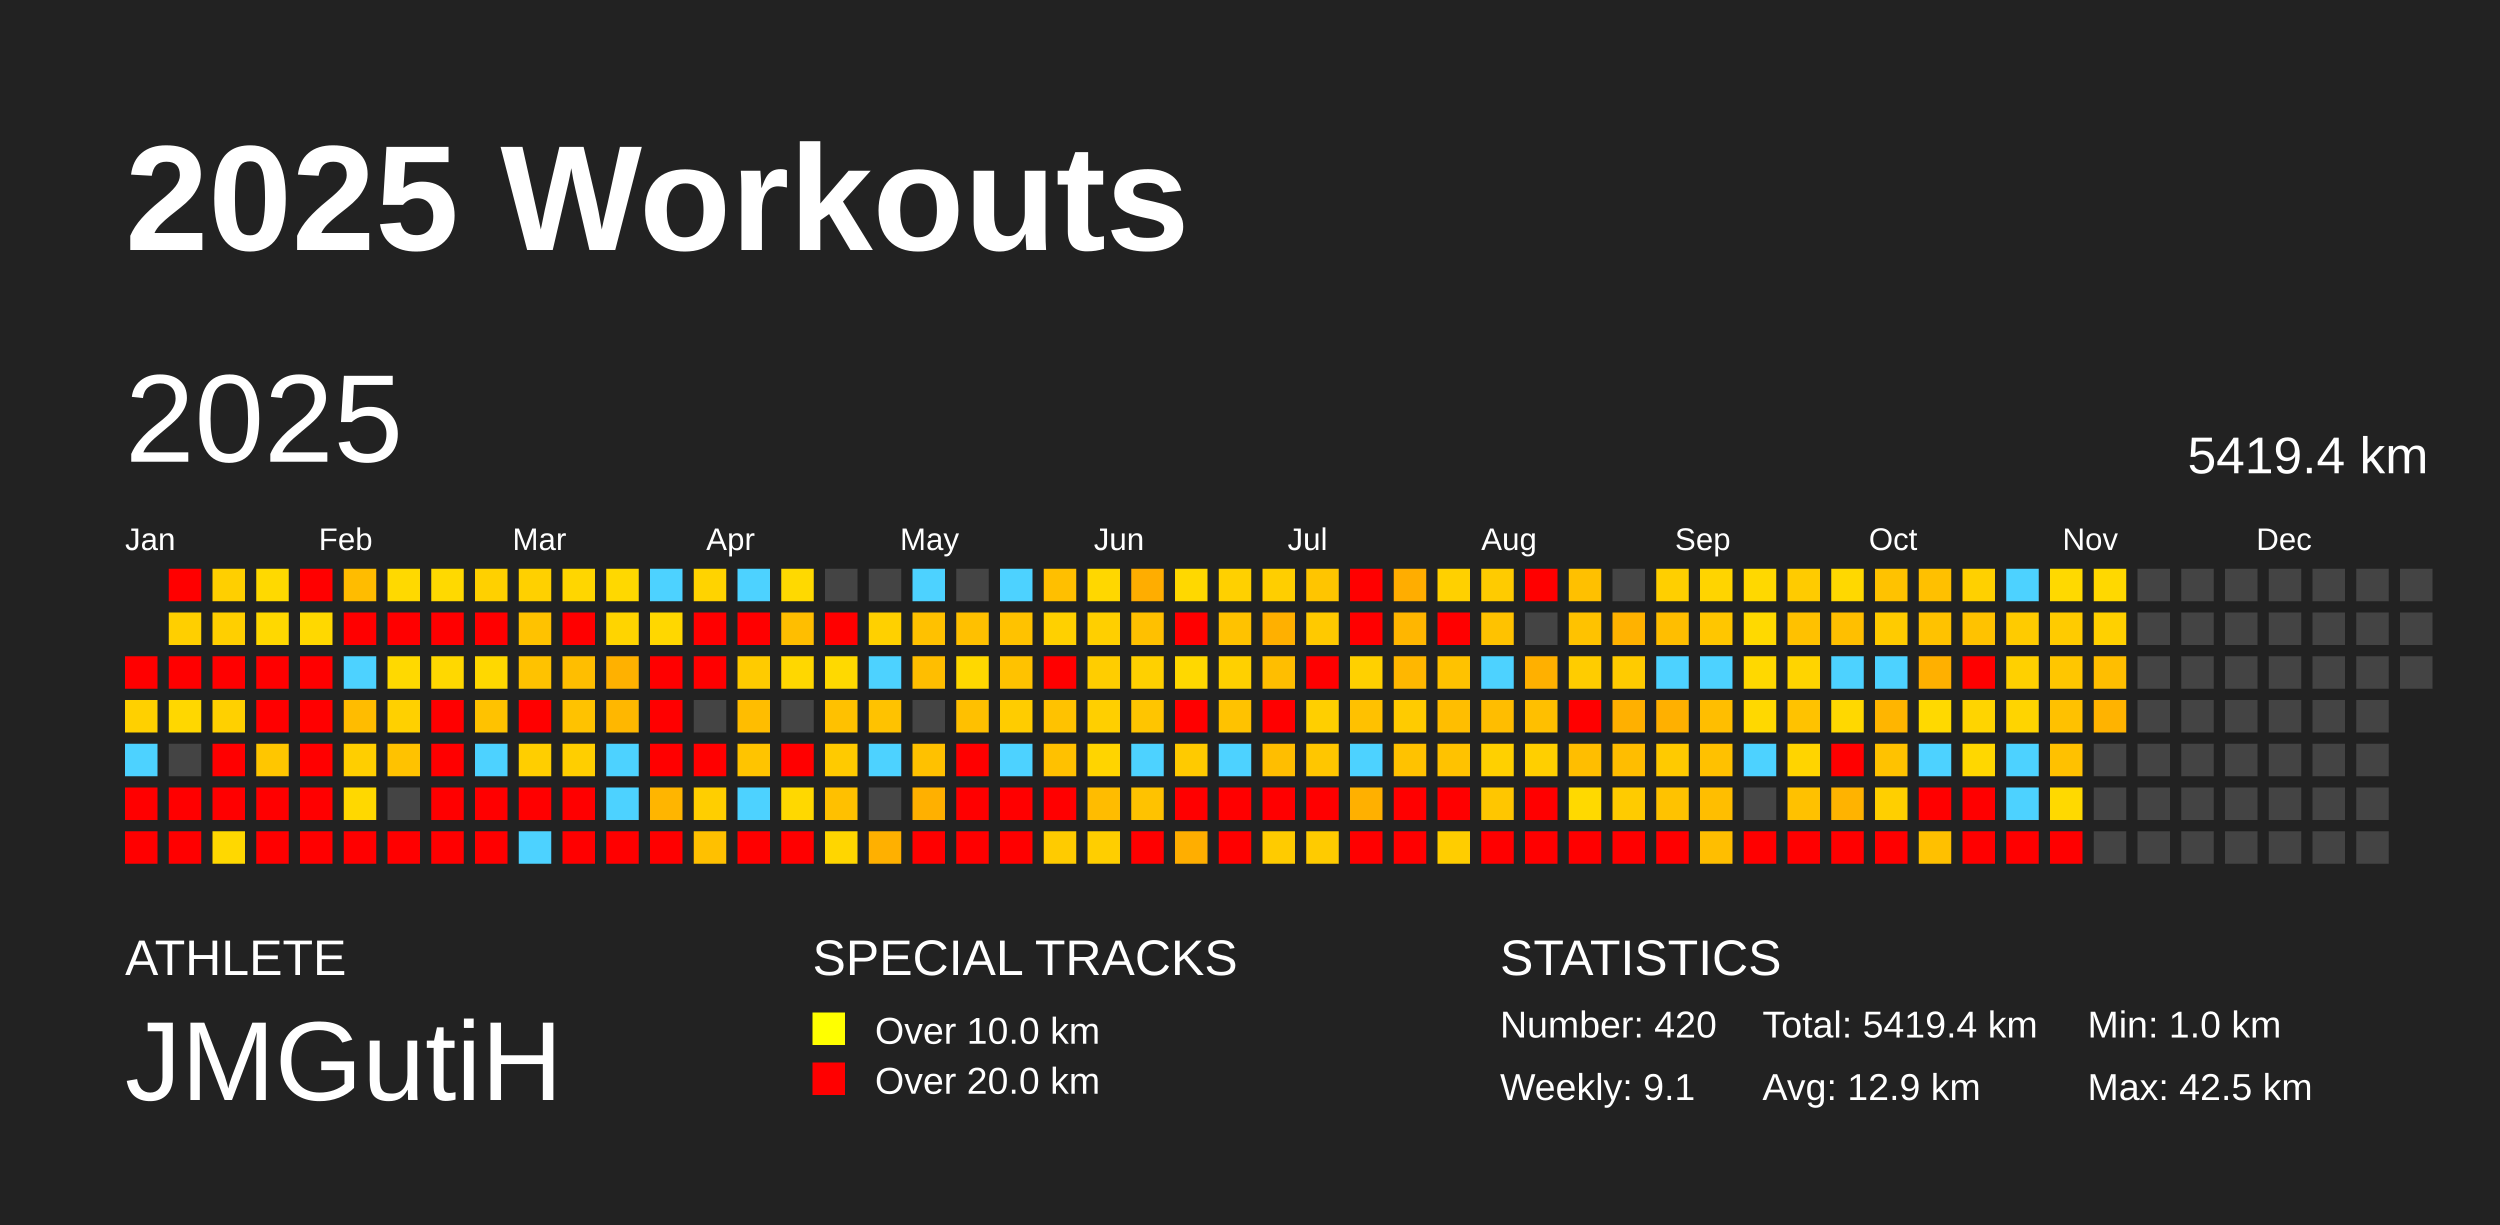
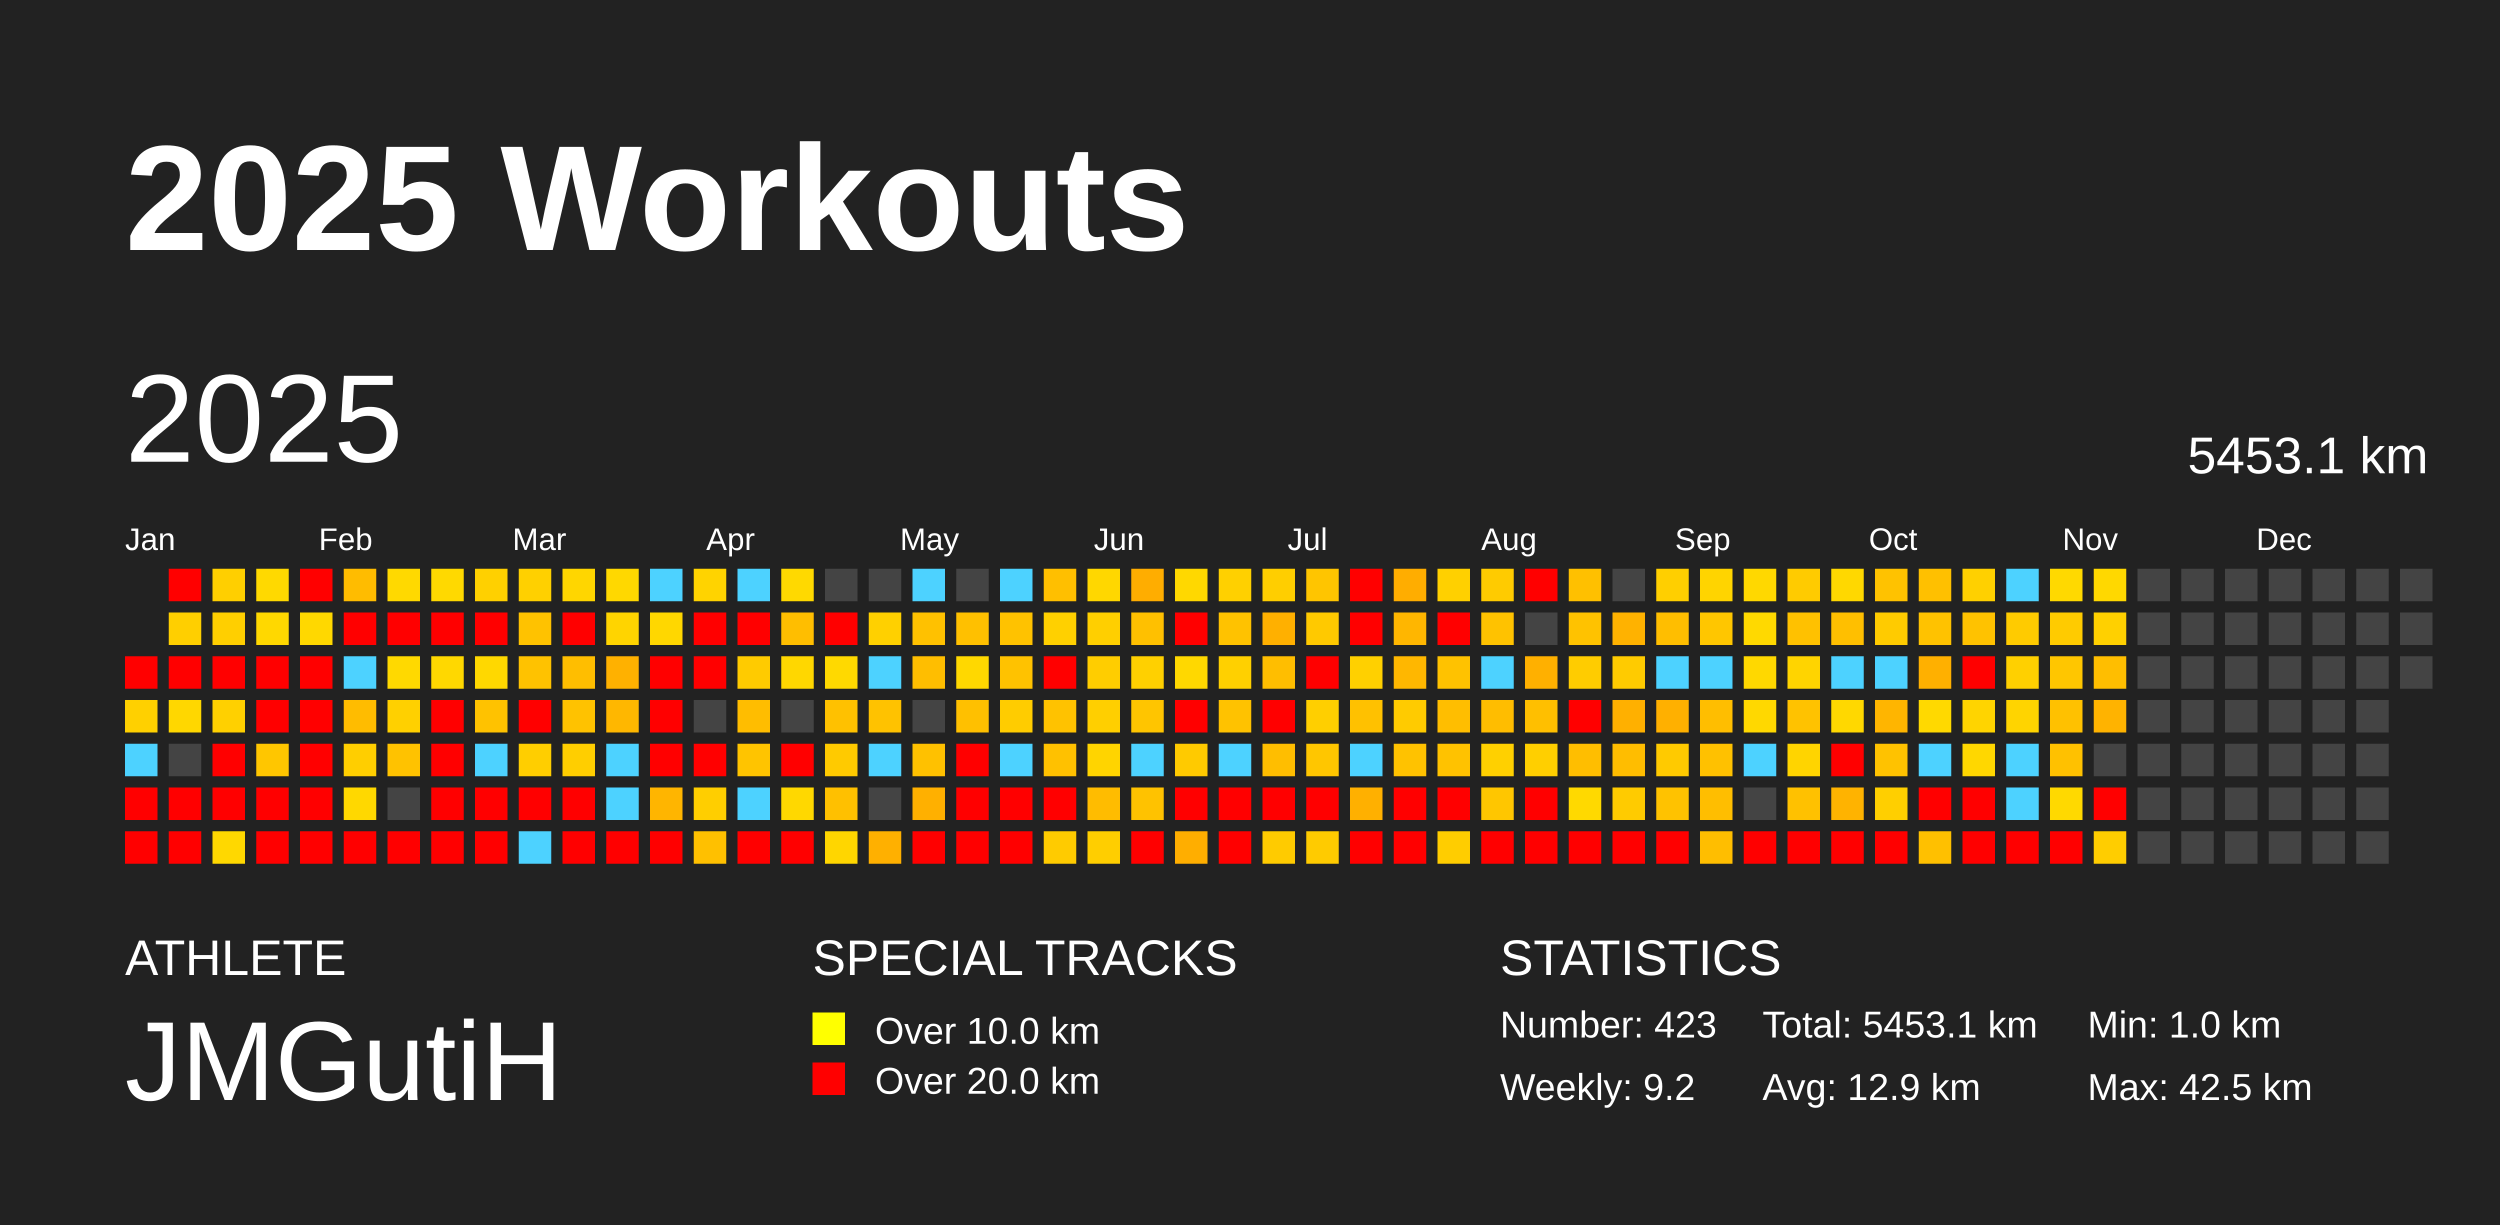
<svg xmlns="http://www.w3.org/2000/svg" baseProfile="full" height="98mm" version="1.1" viewBox="0,0,200,98" width="200mm">
  <defs />
  <rect fill="#222222" height="98" width="200" x="0" y="0" />
  <text fill="#FFFFFF" style="font-size:12px; font-family:Arial; font-weight:bold;" x="10" y="20">2025 Workouts</text>
  <text fill="#FFFFFF" style="font-size:4px; font-family:Arial" x="10" y="78">ATHLETE</text>
  <text fill="#FFFFFF" style="font-size:9px; font-family:Arial" x="10" y="88">JMGutiH</text>
  <text fill="#FFFFFF" style="font-size:4px; font-family:Arial" x="65" y="78">SPECIAL TRACKS</text>
  <rect fill="yellow" height="2.6" width="2.6" x="65" y="81" />
  <text fill="#FFFFFF" style="font-size:3px; font-family:Arial" x="70" y="83.5">Over 10.0 km</text>
  <rect fill="red" height="2.6" width="2.6" x="65" y="85" />
  <text fill="#FFFFFF" style="font-size:3px; font-family:Arial" x="70" y="87.5">Over 20.0 km</text>
  <text fill="#FFFFFF" style="font-size:4px; font-family:Arial" x="120" y="78">STATISTICS</text>
-   <text fill="#FFFFFF" style="font-size:3px; font-family:Arial" x="120" y="83">Number: 420</text>
-   <text fill="#FFFFFF" style="font-size:3px; font-family:Arial" x="120" y="88">Weekly: 9.1</text>
-   <text fill="#FFFFFF" style="font-size:3px; font-family:Arial" x="141" y="83">Total: 5419.4 km</text>
+   <text fill="#FFFFFF" style="font-size:3px; font-family:Arial" x="120" y="83">Number: 423</text>
+   <text fill="#FFFFFF" style="font-size:3px; font-family:Arial" x="120" y="88">Weekly: 9.2</text>
+   <text fill="#FFFFFF" style="font-size:3px; font-family:Arial" x="141" y="83">Total: 5453.1 km</text>
  <text fill="#FFFFFF" style="font-size:3px; font-family:Arial" x="141" y="88">Avg: 12.9 km</text>
  <text fill="#FFFFFF" style="font-size:3px; font-family:Arial" x="167" y="83">Min: 1.0 km</text>
  <text fill="#FFFFFF" style="font-size:3px; font-family:Arial" x="167" y="88">Max: 42.5 km</text>
  <text dominant-baseline="hanging" fill="#FFFFFF" style="font-size:10.0px; font-family:Arial;" x="10" y="30">2025</text>
-   <text dominant-baseline="hanging" fill="#FFFFFF" style="font-size:4.125px; font-family:Arial;" x="175" y="35">5419.4 km</text>
+   <text dominant-baseline="hanging" fill="#FFFFFF" style="font-size:4.125px; font-family:Arial;" x="175" y="35">5453.1 km</text>
  <text fill="#FFFFFF" style="font-size:2.5px; font-family:Arial" x="10.0" y="44">Jan</text>
  <text fill="#FFFFFF" style="font-size:2.5px; font-family:Arial" x="25.5" y="44">Feb</text>
  <text fill="#FFFFFF" style="font-size:2.5px; font-family:Arial" x="41.0" y="44">Mar</text>
  <text fill="#FFFFFF" style="font-size:2.5px; font-family:Arial" x="56.5" y="44">Apr</text>
  <text fill="#FFFFFF" style="font-size:2.5px; font-family:Arial" x="72.0" y="44">May</text>
  <text fill="#FFFFFF" style="font-size:2.5px; font-family:Arial" x="87.5" y="44">Jun</text>
  <text fill="#FFFFFF" style="font-size:2.5px; font-family:Arial" x="103.0" y="44">Jul</text>
  <text fill="#FFFFFF" style="font-size:2.5px; font-family:Arial" x="118.5" y="44">Aug</text>
  <text fill="#FFFFFF" style="font-size:2.5px; font-family:Arial" x="134.0" y="44">Sep</text>
  <text fill="#FFFFFF" style="font-size:2.5px; font-family:Arial" x="149.5" y="44">Oct</text>
  <text fill="#FFFFFF" style="font-size:2.5px; font-family:Arial" x="165.0" y="44">Nov</text>
  <text fill="#FFFFFF" style="font-size:2.5px; font-family:Arial" x="180.5" y="44">Dec</text>
  <rect fill="red" height="2.6" width="2.6" x="10.0" y="52.5" />
  <rect fill="#ffd000" height="2.6" width="2.6" x="10.0" y="56.0" />
  <rect fill="#4dd2ff" height="2.6" width="2.6" x="10.0" y="59.5" />
  <rect fill="red" height="2.6" width="2.6" x="10.0" y="63.0" />
  <rect fill="red" height="2.6" width="2.6" x="10.0" y="66.5" />
  <rect fill="red" height="2.6" width="2.6" x="13.5" y="45.5" />
  <rect fill="#ffcf00" height="2.6" width="2.6" x="13.5" y="49.0" />
  <rect fill="red" height="2.6" width="2.6" x="13.5" y="52.5" />
  <rect fill="#ffd700" height="2.6" width="2.6" x="13.5" y="56.0" />
  <rect fill="#444444" height="2.6" width="2.6" x="13.5" y="59.5" />
  <rect fill="red" height="2.6" width="2.6" x="13.5" y="63.0" />
  <rect fill="red" height="2.6" width="2.6" x="13.5" y="66.5" />
  <rect fill="#ffcf00" height="2.6" width="2.6" x="17.0" y="45.5" />
  <rect fill="#ffcf00" height="2.6" width="2.6" x="17.0" y="49.0" />
  <rect fill="red" height="2.6" width="2.6" x="17.0" y="52.5" />
  <rect fill="#ffd000" height="2.6" width="2.6" x="17.0" y="56.0" />
  <rect fill="red" height="2.6" width="2.6" x="17.0" y="59.5" />
  <rect fill="red" height="2.6" width="2.6" x="17.0" y="63.0" />
  <rect fill="#ffd800" height="2.6" width="2.6" x="17.0" y="66.5" />
  <rect fill="#ffd900" height="2.6" width="2.6" x="20.5" y="45.5" />
  <rect fill="#ffd800" height="2.6" width="2.6" x="20.5" y="49.0" />
  <rect fill="red" height="2.6" width="2.6" x="20.5" y="52.5" />
  <rect fill="red" height="2.6" width="2.6" x="20.5" y="56.0" />
  <rect fill="#ffc600" height="2.6" width="2.6" x="20.5" y="59.5" />
  <rect fill="red" height="2.6" width="2.6" x="20.5" y="63.0" />
  <rect fill="red" height="2.6" width="2.6" x="20.5" y="66.5" />
  <rect fill="red" height="2.6" width="2.6" x="24.0" y="45.5" />
  <rect fill="#ffd800" height="2.6" width="2.6" x="24.0" y="49.0" />
  <rect fill="red" height="2.6" width="2.6" x="24.0" y="52.5" />
  <rect fill="red" height="2.6" width="2.6" x="24.0" y="56.0" />
  <rect fill="red" height="2.6" width="2.6" x="24.0" y="59.5" />
  <rect fill="red" height="2.6" width="2.6" x="24.0" y="63.0" />
  <rect fill="red" height="2.6" width="2.6" x="24.0" y="66.5" />
  <rect fill="#ffbc00" height="2.6" width="2.6" x="27.5" y="45.5" />
  <rect fill="red" height="2.6" width="2.6" x="27.5" y="49.0" />
  <rect fill="#4dd2ff" height="2.6" width="2.6" x="27.5" y="52.5" />
  <rect fill="#ffbc00" height="2.6" width="2.6" x="27.5" y="56.0" />
  <rect fill="#ffce00" height="2.6" width="2.6" x="27.5" y="59.5" />
  <rect fill="#ffd800" height="2.6" width="2.6" x="27.5" y="63.0" />
  <rect fill="red" height="2.6" width="2.6" x="27.5" y="66.5" />
  <rect fill="#ffd900" height="2.6" width="2.6" x="31.0" y="45.5" />
  <rect fill="red" height="2.6" width="2.6" x="31.0" y="49.0" />
  <rect fill="#ffd900" height="2.6" width="2.6" x="31.0" y="52.5" />
  <rect fill="#ffd000" height="2.6" width="2.6" x="31.0" y="56.0" />
  <rect fill="#ffc200" height="2.6" width="2.6" x="31.0" y="59.5" />
  <rect fill="#444444" height="2.6" width="2.6" x="31.0" y="63.0" />
  <rect fill="red" height="2.6" width="2.6" x="31.0" y="66.5" />
  <rect fill="#ffd900" height="2.6" width="2.6" x="34.5" y="45.5" />
  <rect fill="red" height="2.6" width="2.6" x="34.5" y="49.0" />
  <rect fill="#ffd800" height="2.6" width="2.6" x="34.5" y="52.5" />
  <rect fill="red" height="2.6" width="2.6" x="34.5" y="56.0" />
  <rect fill="red" height="2.6" width="2.6" x="34.5" y="59.5" />
  <rect fill="red" height="2.6" width="2.6" x="34.5" y="63.0" />
  <rect fill="red" height="2.6" width="2.6" x="34.5" y="66.5" />
  <rect fill="#ffd000" height="2.6" width="2.6" x="38.0" y="45.5" />
  <rect fill="red" height="2.6" width="2.6" x="38.0" y="49.0" />
  <rect fill="#ffd800" height="2.6" width="2.6" x="38.0" y="52.5" />
  <rect fill="#ffc200" height="2.6" width="2.6" x="38.0" y="56.0" />
  <rect fill="#4dd2ff" height="2.6" width="2.6" x="38.0" y="59.5" />
  <rect fill="red" height="2.6" width="2.6" x="38.0" y="63.0" />
  <rect fill="red" height="2.6" width="2.6" x="38.0" y="66.5" />
  <rect fill="#ffd000" height="2.6" width="2.6" x="41.5" y="45.5" />
  <rect fill="#ffc200" height="2.6" width="2.6" x="41.5" y="49.0" />
  <rect fill="#ffc200" height="2.6" width="2.6" x="41.5" y="52.5" />
  <rect fill="red" height="2.6" width="2.6" x="41.5" y="56.0" />
  <rect fill="#ffce00" height="2.6" width="2.6" x="41.5" y="59.5" />
  <rect fill="red" height="2.6" width="2.6" x="41.5" y="63.0" />
  <rect fill="#4dd2ff" height="2.6" width="2.6" x="41.5" y="66.5" />
  <rect fill="#ffd600" height="2.6" width="2.6" x="45.0" y="45.5" />
  <rect fill="red" height="2.6" width="2.6" x="45.0" y="49.0" />
  <rect fill="#ffbe00" height="2.6" width="2.6" x="45.0" y="52.5" />
  <rect fill="#ffc200" height="2.6" width="2.6" x="45.0" y="56.0" />
  <rect fill="#ffce00" height="2.6" width="2.6" x="45.0" y="59.5" />
  <rect fill="red" height="2.6" width="2.6" x="45.0" y="63.0" />
  <rect fill="red" height="2.6" width="2.6" x="45.0" y="66.5" />
  <rect fill="#ffd800" height="2.6" width="2.6" x="48.5" y="45.5" />
  <rect fill="#ffd400" height="2.6" width="2.6" x="48.5" y="49.0" />
  <rect fill="#ffb100" height="2.6" width="2.6" x="48.5" y="52.5" />
  <rect fill="#ffb700" height="2.6" width="2.6" x="48.5" y="56.0" />
  <rect fill="#4dd2ff" height="2.6" width="2.6" x="48.5" y="59.5" />
  <rect fill="#4dd2ff" height="2.6" width="2.6" x="48.5" y="63.0" />
  <rect fill="red" height="2.6" width="2.6" x="48.5" y="66.5" />
  <rect fill="#4dd2ff" height="2.6" width="2.6" x="52.0" y="45.5" />
  <rect fill="#ffd700" height="2.6" width="2.6" x="52.0" y="49.0" />
  <rect fill="red" height="2.6" width="2.6" x="52.0" y="52.5" />
  <rect fill="red" height="2.6" width="2.6" x="52.0" y="56.0" />
  <rect fill="red" height="2.6" width="2.6" x="52.0" y="59.5" />
  <rect fill="#ffb500" height="2.6" width="2.6" x="52.0" y="63.0" />
  <rect fill="red" height="2.6" width="2.6" x="52.0" y="66.5" />
  <rect fill="#ffd300" height="2.6" width="2.6" x="55.5" y="45.5" />
  <rect fill="red" height="2.6" width="2.6" x="55.5" y="49.0" />
  <rect fill="red" height="2.6" width="2.6" x="55.5" y="52.5" />
  <rect fill="#444444" height="2.6" width="2.6" x="55.5" y="56.0" />
  <rect fill="red" height="2.6" width="2.6" x="55.5" y="59.5" />
  <rect fill="#ffce00" height="2.6" width="2.6" x="55.5" y="63.0" />
  <rect fill="#ffc000" height="2.6" width="2.6" x="55.5" y="66.5" />
  <rect fill="#4dd2ff" height="2.6" width="2.6" x="59.0" y="45.5" />
  <rect fill="red" height="2.6" width="2.6" x="59.0" y="49.0" />
  <rect fill="#ffcb00" height="2.6" width="2.6" x="59.0" y="52.5" />
  <rect fill="#ffbd00" height="2.6" width="2.6" x="59.0" y="56.0" />
  <rect fill="#ffc400" height="2.6" width="2.6" x="59.0" y="59.5" />
  <rect fill="#4dd2ff" height="2.6" width="2.6" x="59.0" y="63.0" />
  <rect fill="red" height="2.6" width="2.6" x="59.0" y="66.5" />
  <rect fill="#ffd900" height="2.6" width="2.6" x="62.5" y="45.5" />
  <rect fill="#ffbe00" height="2.6" width="2.6" x="62.5" y="49.0" />
  <rect fill="#ffd700" height="2.6" width="2.6" x="62.5" y="52.5" />
  <rect fill="#444444" height="2.6" width="2.6" x="62.5" y="56.0" />
  <rect fill="red" height="2.6" width="2.6" x="62.5" y="59.5" />
  <rect fill="#ffd800" height="2.6" width="2.6" x="62.5" y="63.0" />
  <rect fill="red" height="2.6" width="2.6" x="62.5" y="66.5" />
  <rect fill="#444444" height="2.6" width="2.6" x="66.0" y="45.5" />
  <rect fill="red" height="2.6" width="2.6" x="66.0" y="49.0" />
  <rect fill="#ffd900" height="2.6" width="2.6" x="66.0" y="52.5" />
  <rect fill="#ffc100" height="2.6" width="2.6" x="66.0" y="56.0" />
  <rect fill="#ffca00" height="2.6" width="2.6" x="66.0" y="59.5" />
  <rect fill="#ffc000" height="2.6" width="2.6" x="66.0" y="63.0" />
  <rect fill="#ffd600" height="2.6" width="2.6" x="66.0" y="66.5" />
  <rect fill="#444444" height="2.6" width="2.6" x="69.5" y="45.5" />
  <rect fill="#ffd000" height="2.6" width="2.6" x="69.5" y="49.0" />
  <rect fill="#4dd2ff" height="2.6" width="2.6" x="69.5" y="52.5" />
  <rect fill="#ffc200" height="2.6" width="2.6" x="69.5" y="56.0" />
  <rect fill="#4dd2ff" height="2.6" width="2.6" x="69.5" y="59.5" />
  <rect fill="#444444" height="2.6" width="2.6" x="69.5" y="63.0" />
  <rect fill="#ffb000" height="2.6" width="2.6" x="69.5" y="66.5" />
  <rect fill="#4dd2ff" height="2.6" width="2.6" x="73.0" y="45.5" />
  <rect fill="#ffc100" height="2.6" width="2.6" x="73.0" y="49.0" />
  <rect fill="#ffbe00" height="2.6" width="2.6" x="73.0" y="52.5" />
  <rect fill="#444444" height="2.6" width="2.6" x="73.0" y="56.0" />
  <rect fill="#ffc100" height="2.6" width="2.6" x="73.0" y="59.5" />
  <rect fill="#ffb000" height="2.6" width="2.6" x="73.0" y="63.0" />
  <rect fill="red" height="2.6" width="2.6" x="73.0" y="66.5" />
  <rect fill="#444444" height="2.6" width="2.6" x="76.5" y="45.5" />
  <rect fill="#ffc000" height="2.6" width="2.6" x="76.5" y="49.0" />
  <rect fill="#ffd800" height="2.6" width="2.6" x="76.5" y="52.5" />
  <rect fill="#ffc000" height="2.6" width="2.6" x="76.5" y="56.0" />
  <rect fill="red" height="2.6" width="2.6" x="76.5" y="59.5" />
  <rect fill="red" height="2.6" width="2.6" x="76.5" y="63.0" />
  <rect fill="red" height="2.6" width="2.6" x="76.5" y="66.5" />
  <rect fill="#4dd2ff" height="2.6" width="2.6" x="80.0" y="45.5" />
  <rect fill="#ffc200" height="2.6" width="2.6" x="80.0" y="49.0" />
  <rect fill="#ffc200" height="2.6" width="2.6" x="80.0" y="52.5" />
  <rect fill="#ffcc00" height="2.6" width="2.6" x="80.0" y="56.0" />
  <rect fill="#4dd2ff" height="2.6" width="2.6" x="80.0" y="59.5" />
  <rect fill="red" height="2.6" width="2.6" x="80.0" y="63.0" />
  <rect fill="red" height="2.6" width="2.6" x="80.0" y="66.5" />
  <rect fill="#ffbf00" height="2.6" width="2.6" x="83.5" y="45.5" />
  <rect fill="#ffd000" height="2.6" width="2.6" x="83.5" y="49.0" />
  <rect fill="red" height="2.6" width="2.6" x="83.5" y="52.5" />
  <rect fill="#ffc200" height="2.6" width="2.6" x="83.5" y="56.0" />
  <rect fill="#ffc100" height="2.6" width="2.6" x="83.5" y="59.5" />
  <rect fill="red" height="2.6" width="2.6" x="83.5" y="63.0" />
  <rect fill="#ffcb00" height="2.6" width="2.6" x="83.5" y="66.5" />
  <rect fill="#ffd700" height="2.6" width="2.6" x="87.0" y="45.5" />
  <rect fill="#ffcf00" height="2.6" width="2.6" x="87.0" y="49.0" />
  <rect fill="#ffcd00" height="2.6" width="2.6" x="87.0" y="52.5" />
  <rect fill="#ffcf00" height="2.6" width="2.6" x="87.0" y="56.0" />
  <rect fill="#ffd400" height="2.6" width="2.6" x="87.0" y="59.5" />
  <rect fill="#ffbc00" height="2.6" width="2.6" x="87.0" y="63.0" />
  <rect fill="#ffce00" height="2.6" width="2.6" x="87.0" y="66.5" />
  <rect fill="#ffad00" height="2.6" width="2.6" x="90.5" y="45.5" />
  <rect fill="#ffc000" height="2.6" width="2.6" x="90.5" y="49.0" />
  <rect fill="#ffd000" height="2.6" width="2.6" x="90.5" y="52.5" />
  <rect fill="#ffc500" height="2.6" width="2.6" x="90.5" y="56.0" />
  <rect fill="#4dd2ff" height="2.6" width="2.6" x="90.5" y="59.5" />
  <rect fill="#ffc200" height="2.6" width="2.6" x="90.5" y="63.0" />
  <rect fill="red" height="2.6" width="2.6" x="90.5" y="66.5" />
  <rect fill="#ffd800" height="2.6" width="2.6" x="94.0" y="45.5" />
  <rect fill="red" height="2.6" width="2.6" x="94.0" y="49.0" />
  <rect fill="#ffd800" height="2.6" width="2.6" x="94.0" y="52.5" />
  <rect fill="red" height="2.6" width="2.6" x="94.0" y="56.0" />
  <rect fill="#ffca00" height="2.6" width="2.6" x="94.0" y="59.5" />
  <rect fill="red" height="2.6" width="2.6" x="94.0" y="63.0" />
  <rect fill="#ffae00" height="2.6" width="2.6" x="94.0" y="66.5" />
  <rect fill="#ffd000" height="2.6" width="2.6" x="97.5" y="45.5" />
  <rect fill="#ffc200" height="2.6" width="2.6" x="97.5" y="49.0" />
  <rect fill="#ffd000" height="2.6" width="2.6" x="97.5" y="52.5" />
  <rect fill="#ffc200" height="2.6" width="2.6" x="97.5" y="56.0" />
  <rect fill="#4dd2ff" height="2.6" width="2.6" x="97.5" y="59.5" />
  <rect fill="red" height="2.6" width="2.6" x="97.5" y="63.0" />
  <rect fill="red" height="2.6" width="2.6" x="97.5" y="66.5" />
  <rect fill="#ffce00" height="2.6" width="2.6" x="101.0" y="45.5" />
  <rect fill="#ffb000" height="2.6" width="2.6" x="101.0" y="49.0" />
  <rect fill="#ffbe00" height="2.6" width="2.6" x="101.0" y="52.5" />
  <rect fill="red" height="2.6" width="2.6" x="101.0" y="56.0" />
  <rect fill="#ffbe00" height="2.6" width="2.6" x="101.0" y="59.5" />
  <rect fill="red" height="2.6" width="2.6" x="101.0" y="63.0" />
  <rect fill="#ffcb00" height="2.6" width="2.6" x="101.0" y="66.5" />
  <rect fill="#ffc500" height="2.6" width="2.6" x="104.5" y="45.5" />
  <rect fill="#ffc900" height="2.6" width="2.6" x="104.5" y="49.0" />
  <rect fill="red" height="2.6" width="2.6" x="104.5" y="52.5" />
  <rect fill="#ffcf00" height="2.6" width="2.6" x="104.5" y="56.0" />
  <rect fill="#ffc600" height="2.6" width="2.6" x="104.5" y="59.5" />
  <rect fill="red" height="2.6" width="2.6" x="104.5" y="63.0" />
  <rect fill="#ffcb00" height="2.6" width="2.6" x="104.5" y="66.5" />
  <rect fill="red" height="2.6" width="2.6" x="108.0" y="45.5" />
  <rect fill="red" height="2.6" width="2.6" x="108.0" y="49.0" />
  <rect fill="#ffd000" height="2.6" width="2.6" x="108.0" y="52.5" />
  <rect fill="#ffc100" height="2.6" width="2.6" x="108.0" y="56.0" />
  <rect fill="#4dd2ff" height="2.6" width="2.6" x="108.0" y="59.5" />
  <rect fill="#ffb000" height="2.6" width="2.6" x="108.0" y="63.0" />
  <rect fill="red" height="2.6" width="2.6" x="108.0" y="66.5" />
  <rect fill="#ffad00" height="2.6" width="2.6" x="111.5" y="45.5" />
  <rect fill="#ffb600" height="2.6" width="2.6" x="111.5" y="49.0" />
  <rect fill="#ffb700" height="2.6" width="2.6" x="111.5" y="52.5" />
  <rect fill="#ffcb00" height="2.6" width="2.6" x="111.5" y="56.0" />
  <rect fill="#ffc200" height="2.6" width="2.6" x="111.5" y="59.5" />
  <rect fill="red" height="2.6" width="2.6" x="111.5" y="63.0" />
  <rect fill="red" height="2.6" width="2.6" x="111.5" y="66.5" />
  <rect fill="#ffd000" height="2.6" width="2.6" x="115.0" y="45.5" />
  <rect fill="red" height="2.6" width="2.6" x="115.0" y="49.0" />
  <rect fill="#ffc200" height="2.6" width="2.6" x="115.0" y="52.5" />
  <rect fill="#ffbe00" height="2.6" width="2.6" x="115.0" y="56.0" />
  <rect fill="#ffc200" height="2.6" width="2.6" x="115.0" y="59.5" />
  <rect fill="red" height="2.6" width="2.6" x="115.0" y="63.0" />
  <rect fill="#ffcd00" height="2.6" width="2.6" x="115.0" y="66.5" />
  <rect fill="#ffcb00" height="2.6" width="2.6" x="118.5" y="45.5" />
  <rect fill="#ffc200" height="2.6" width="2.6" x="118.5" y="49.0" />
  <rect fill="#4dd2ff" height="2.6" width="2.6" x="118.5" y="52.5" />
  <rect fill="#ffbd00" height="2.6" width="2.6" x="118.5" y="56.0" />
  <rect fill="#ffd000" height="2.6" width="2.6" x="118.5" y="59.5" />
  <rect fill="#ffc600" height="2.6" width="2.6" x="118.5" y="63.0" />
  <rect fill="red" height="2.6" width="2.6" x="118.5" y="66.5" />
  <rect fill="red" height="2.6" width="2.6" x="122.0" y="45.5" />
  <rect fill="#444444" height="2.6" width="2.6" x="122.0" y="49.0" />
  <rect fill="#ffb000" height="2.6" width="2.6" x="122.0" y="52.5" />
  <rect fill="#ffbf00" height="2.6" width="2.6" x="122.0" y="56.0" />
  <rect fill="#ffcf00" height="2.6" width="2.6" x="122.0" y="59.5" />
  <rect fill="red" height="2.6" width="2.6" x="122.0" y="63.0" />
  <rect fill="red" height="2.6" width="2.6" x="122.0" y="66.5" />
  <rect fill="#ffc000" height="2.6" width="2.6" x="125.5" y="45.5" />
  <rect fill="#ffc200" height="2.6" width="2.6" x="125.5" y="49.0" />
  <rect fill="#ffcc00" height="2.6" width="2.6" x="125.5" y="52.5" />
  <rect fill="red" height="2.6" width="2.6" x="125.5" y="56.0" />
  <rect fill="#ffbe00" height="2.6" width="2.6" x="125.5" y="59.5" />
  <rect fill="#ffd900" height="2.6" width="2.6" x="125.5" y="63.0" />
  <rect fill="red" height="2.6" width="2.6" x="125.5" y="66.5" />
  <rect fill="#444444" height="2.6" width="2.6" x="129.0" y="45.5" />
  <rect fill="#ffb200" height="2.6" width="2.6" x="129.0" y="49.0" />
  <rect fill="#ffcb00" height="2.6" width="2.6" x="129.0" y="52.5" />
  <rect fill="#ffb000" height="2.6" width="2.6" x="129.0" y="56.0" />
  <rect fill="#ffbd00" height="2.6" width="2.6" x="129.0" y="59.5" />
  <rect fill="#ffcb00" height="2.6" width="2.6" x="129.0" y="63.0" />
  <rect fill="red" height="2.6" width="2.6" x="129.0" y="66.5" />
  <rect fill="#ffcf00" height="2.6" width="2.6" x="132.5" y="45.5" />
  <rect fill="#ffbe00" height="2.6" width="2.6" x="132.5" y="49.0" />
  <rect fill="#4dd2ff" height="2.6" width="2.6" x="132.5" y="52.5" />
  <rect fill="#ffb000" height="2.6" width="2.6" x="132.5" y="56.0" />
  <rect fill="#ffca00" height="2.6" width="2.6" x="132.5" y="59.5" />
  <rect fill="#ffc200" height="2.6" width="2.6" x="132.5" y="63.0" />
  <rect fill="red" height="2.6" width="2.6" x="132.5" y="66.5" />
  <rect fill="#ffd400" height="2.6" width="2.6" x="136.0" y="45.5" />
  <rect fill="#ffc600" height="2.6" width="2.6" x="136.0" y="49.0" />
  <rect fill="#4dd2ff" height="2.6" width="2.6" x="136.0" y="52.5" />
  <rect fill="#ffbe00" height="2.6" width="2.6" x="136.0" y="56.0" />
  <rect fill="#ffc100" height="2.6" width="2.6" x="136.0" y="59.5" />
  <rect fill="#ffbe00" height="2.6" width="2.6" x="136.0" y="63.0" />
  <rect fill="#ffbe00" height="2.6" width="2.6" x="136.0" y="66.5" />
  <rect fill="#ffd800" height="2.6" width="2.6" x="139.5" y="45.5" />
  <rect fill="#ffd900" height="2.6" width="2.6" x="139.5" y="49.0" />
  <rect fill="#ffd800" height="2.6" width="2.6" x="139.5" y="52.5" />
  <rect fill="#ffd800" height="2.6" width="2.6" x="139.5" y="56.0" />
  <rect fill="#4dd2ff" height="2.6" width="2.6" x="139.5" y="59.5" />
  <rect fill="#444444" height="2.6" width="2.6" x="139.5" y="63.0" />
  <rect fill="red" height="2.6" width="2.6" x="139.5" y="66.5" />
  <rect fill="#ffcb00" height="2.6" width="2.6" x="143.0" y="45.5" />
  <rect fill="#ffc100" height="2.6" width="2.6" x="143.0" y="49.0" />
  <rect fill="#ffd400" height="2.6" width="2.6" x="143.0" y="52.5" />
  <rect fill="#ffc200" height="2.6" width="2.6" x="143.0" y="56.0" />
  <rect fill="#ffd400" height="2.6" width="2.6" x="143.0" y="59.5" />
  <rect fill="#ffc100" height="2.6" width="2.6" x="143.0" y="63.0" />
  <rect fill="red" height="2.6" width="2.6" x="143.0" y="66.5" />
  <rect fill="#ffd800" height="2.6" width="2.6" x="146.5" y="45.5" />
  <rect fill="#ffbf00" height="2.6" width="2.6" x="146.5" y="49.0" />
  <rect fill="#4dd2ff" height="2.6" width="2.6" x="146.5" y="52.5" />
  <rect fill="#ffd800" height="2.6" width="2.6" x="146.5" y="56.0" />
  <rect fill="red" height="2.6" width="2.6" x="146.5" y="59.5" />
  <rect fill="#ffb300" height="2.6" width="2.6" x="146.5" y="63.0" />
  <rect fill="red" height="2.6" width="2.6" x="146.5" y="66.5" />
  <rect fill="#ffc200" height="2.6" width="2.6" x="150.0" y="45.5" />
  <rect fill="#ffcb00" height="2.6" width="2.6" x="150.0" y="49.0" />
  <rect fill="#4dd2ff" height="2.6" width="2.6" x="150.0" y="52.5" />
  <rect fill="#ffb500" height="2.6" width="2.6" x="150.0" y="56.0" />
  <rect fill="#ffc200" height="2.6" width="2.6" x="150.0" y="59.5" />
  <rect fill="#ffcf00" height="2.6" width="2.6" x="150.0" y="63.0" />
  <rect fill="red" height="2.6" width="2.6" x="150.0" y="66.5" />
  <rect fill="#ffc000" height="2.6" width="2.6" x="153.5" y="45.5" />
  <rect fill="#ffc200" height="2.6" width="2.6" x="153.5" y="49.0" />
  <rect fill="#ffb000" height="2.6" width="2.6" x="153.5" y="52.5" />
  <rect fill="#ffd900" height="2.6" width="2.6" x="153.5" y="56.0" />
  <rect fill="#4dd2ff" height="2.6" width="2.6" x="153.5" y="59.5" />
  <rect fill="red" height="2.6" width="2.6" x="153.5" y="63.0" />
  <rect fill="#ffc000" height="2.6" width="2.6" x="153.5" y="66.5" />
  <rect fill="#ffd000" height="2.6" width="2.6" x="157.0" y="45.5" />
  <rect fill="#ffc200" height="2.6" width="2.6" x="157.0" y="49.0" />
  <rect fill="red" height="2.6" width="2.6" x="157.0" y="52.5" />
  <rect fill="#ffd400" height="2.6" width="2.6" x="157.0" y="56.0" />
  <rect fill="#ffd700" height="2.6" width="2.6" x="157.0" y="59.5" />
  <rect fill="red" height="2.6" width="2.6" x="157.0" y="63.0" />
  <rect fill="red" height="2.6" width="2.6" x="157.0" y="66.5" />
  <rect fill="#4dd2ff" height="2.6" width="2.6" x="160.5" y="45.5" />
  <rect fill="#ffcb00" height="2.6" width="2.6" x="160.5" y="49.0" />
  <rect fill="#ffd000" height="2.6" width="2.6" x="160.5" y="52.5" />
  <rect fill="#ffd400" height="2.6" width="2.6" x="160.5" y="56.0" />
  <rect fill="#4dd2ff" height="2.6" width="2.6" x="160.5" y="59.5" />
  <rect fill="#4dd2ff" height="2.6" width="2.6" x="160.5" y="63.0" />
  <rect fill="red" height="2.6" width="2.6" x="160.5" y="66.5" />
  <rect fill="#ffd900" height="2.6" width="2.6" x="164.0" y="45.5" />
  <rect fill="#ffcb00" height="2.6" width="2.6" x="164.0" y="49.0" />
  <rect fill="#ffc600" height="2.6" width="2.6" x="164.0" y="52.5" />
  <rect fill="#ffc100" height="2.6" width="2.6" x="164.0" y="56.0" />
  <rect fill="#ffc100" height="2.6" width="2.6" x="164.0" y="59.5" />
  <rect fill="#ffd900" height="2.6" width="2.6" x="164.0" y="63.0" />
  <rect fill="red" height="2.6" width="2.6" x="164.0" y="66.5" />
  <rect fill="#ffd800" height="2.6" width="2.6" x="167.5" y="45.5" />
  <rect fill="#ffd000" height="2.6" width="2.6" x="167.5" y="49.0" />
  <rect fill="#ffbe00" height="2.6" width="2.6" x="167.5" y="52.5" />
  <rect fill="#ffb300" height="2.6" width="2.6" x="167.5" y="56.0" />
  <rect fill="#444444" height="2.6" width="2.6" x="167.5" y="59.5" />
-   <rect fill="#444444" height="2.6" width="2.6" x="167.5" y="63.0" />
-   <rect fill="#444444" height="2.6" width="2.6" x="167.5" y="66.5" />
+   <rect fill="red" height="2.6" width="2.6" x="167.5" y="63.0" />
+   <rect fill="#ffcd00" height="2.6" width="2.6" x="167.5" y="66.5" />
  <rect fill="#444444" height="2.6" width="2.6" x="171.0" y="45.5" />
  <rect fill="#444444" height="2.6" width="2.6" x="171.0" y="49.0" />
  <rect fill="#444444" height="2.6" width="2.6" x="171.0" y="52.5" />
  <rect fill="#444444" height="2.6" width="2.6" x="171.0" y="56.0" />
  <rect fill="#444444" height="2.6" width="2.6" x="171.0" y="59.5" />
  <rect fill="#444444" height="2.6" width="2.6" x="171.0" y="63.0" />
  <rect fill="#444444" height="2.6" width="2.6" x="171.0" y="66.5" />
  <rect fill="#444444" height="2.6" width="2.6" x="174.5" y="45.5" />
  <rect fill="#444444" height="2.6" width="2.6" x="174.5" y="49.0" />
  <rect fill="#444444" height="2.6" width="2.6" x="174.5" y="52.5" />
  <rect fill="#444444" height="2.6" width="2.6" x="174.5" y="56.0" />
  <rect fill="#444444" height="2.6" width="2.6" x="174.5" y="59.5" />
  <rect fill="#444444" height="2.6" width="2.6" x="174.5" y="63.0" />
  <rect fill="#444444" height="2.6" width="2.6" x="174.5" y="66.5" />
  <rect fill="#444444" height="2.6" width="2.6" x="178.0" y="45.5" />
  <rect fill="#444444" height="2.6" width="2.6" x="178.0" y="49.0" />
  <rect fill="#444444" height="2.6" width="2.6" x="178.0" y="52.5" />
  <rect fill="#444444" height="2.6" width="2.6" x="178.0" y="56.0" />
  <rect fill="#444444" height="2.6" width="2.6" x="178.0" y="59.5" />
  <rect fill="#444444" height="2.6" width="2.6" x="178.0" y="63.0" />
  <rect fill="#444444" height="2.6" width="2.6" x="178.0" y="66.5" />
  <rect fill="#444444" height="2.6" width="2.6" x="181.5" y="45.5" />
  <rect fill="#444444" height="2.6" width="2.6" x="181.5" y="49.0" />
  <rect fill="#444444" height="2.6" width="2.6" x="181.5" y="52.5" />
  <rect fill="#444444" height="2.6" width="2.6" x="181.5" y="56.0" />
  <rect fill="#444444" height="2.6" width="2.6" x="181.5" y="59.5" />
  <rect fill="#444444" height="2.6" width="2.6" x="181.5" y="63.0" />
  <rect fill="#444444" height="2.6" width="2.6" x="181.5" y="66.5" />
  <rect fill="#444444" height="2.6" width="2.6" x="185.0" y="45.5" />
  <rect fill="#444444" height="2.6" width="2.6" x="185.0" y="49.0" />
  <rect fill="#444444" height="2.6" width="2.6" x="185.0" y="52.5" />
  <rect fill="#444444" height="2.6" width="2.6" x="185.0" y="56.0" />
  <rect fill="#444444" height="2.6" width="2.6" x="185.0" y="59.5" />
  <rect fill="#444444" height="2.6" width="2.6" x="185.0" y="63.0" />
  <rect fill="#444444" height="2.6" width="2.6" x="185.0" y="66.5" />
  <rect fill="#444444" height="2.6" width="2.6" x="188.5" y="45.5" />
  <rect fill="#444444" height="2.6" width="2.6" x="188.5" y="49.0" />
  <rect fill="#444444" height="2.6" width="2.6" x="188.5" y="52.5" />
  <rect fill="#444444" height="2.6" width="2.6" x="188.5" y="56.0" />
  <rect fill="#444444" height="2.6" width="2.6" x="188.5" y="59.5" />
  <rect fill="#444444" height="2.6" width="2.6" x="188.5" y="63.0" />
  <rect fill="#444444" height="2.6" width="2.6" x="188.5" y="66.5" />
  <rect fill="#444444" height="2.6" width="2.6" x="192.0" y="45.5" />
  <rect fill="#444444" height="2.6" width="2.6" x="192.0" y="49.0" />
  <rect fill="#444444" height="2.6" width="2.6" x="192.0" y="52.5" />
</svg>
